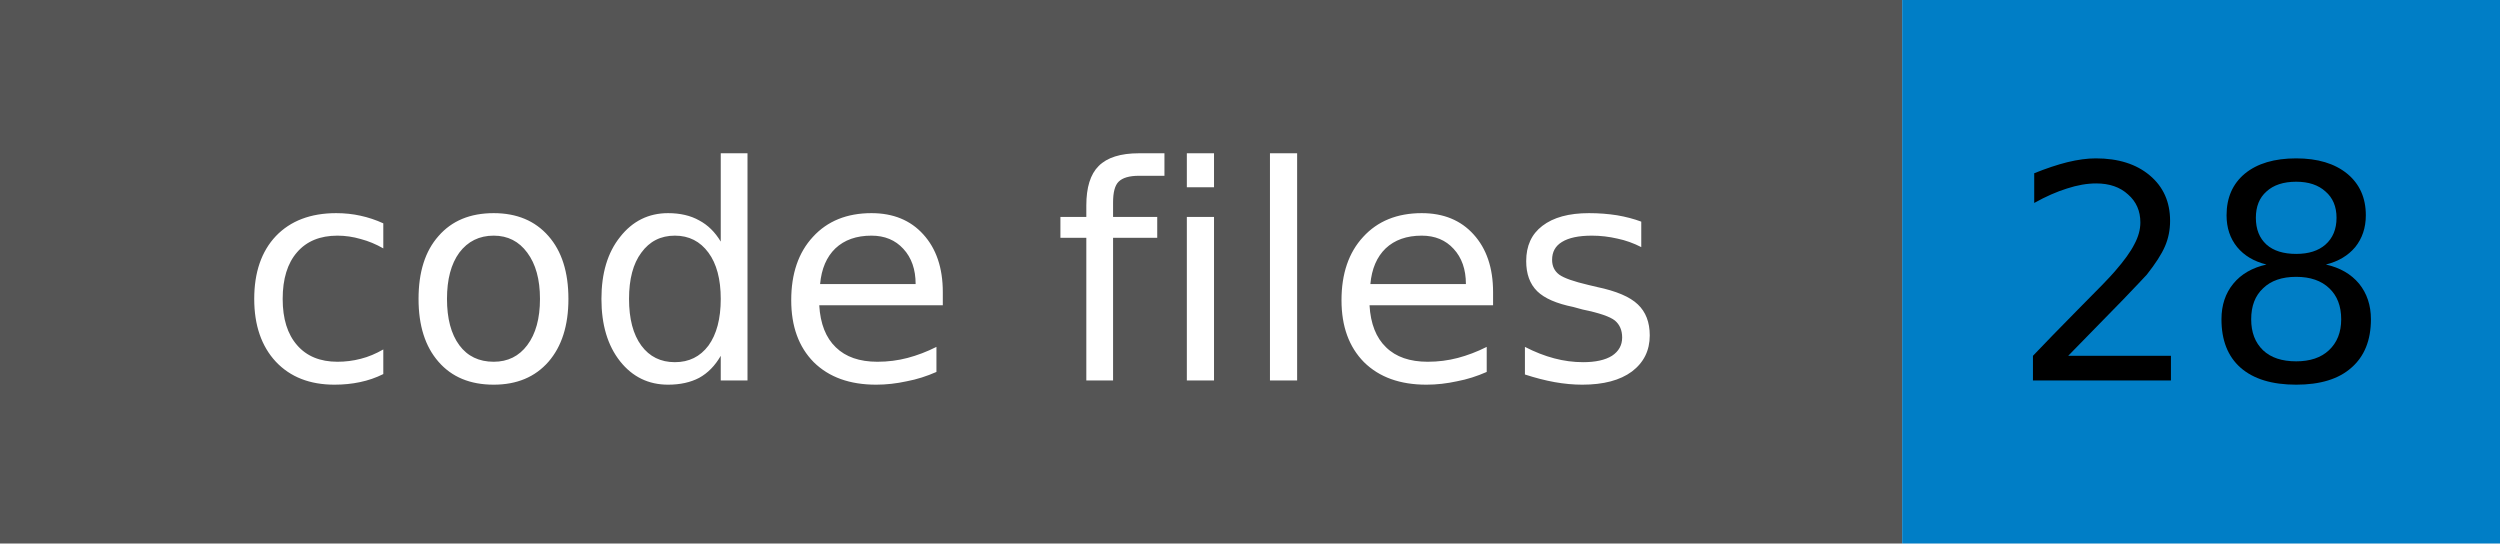
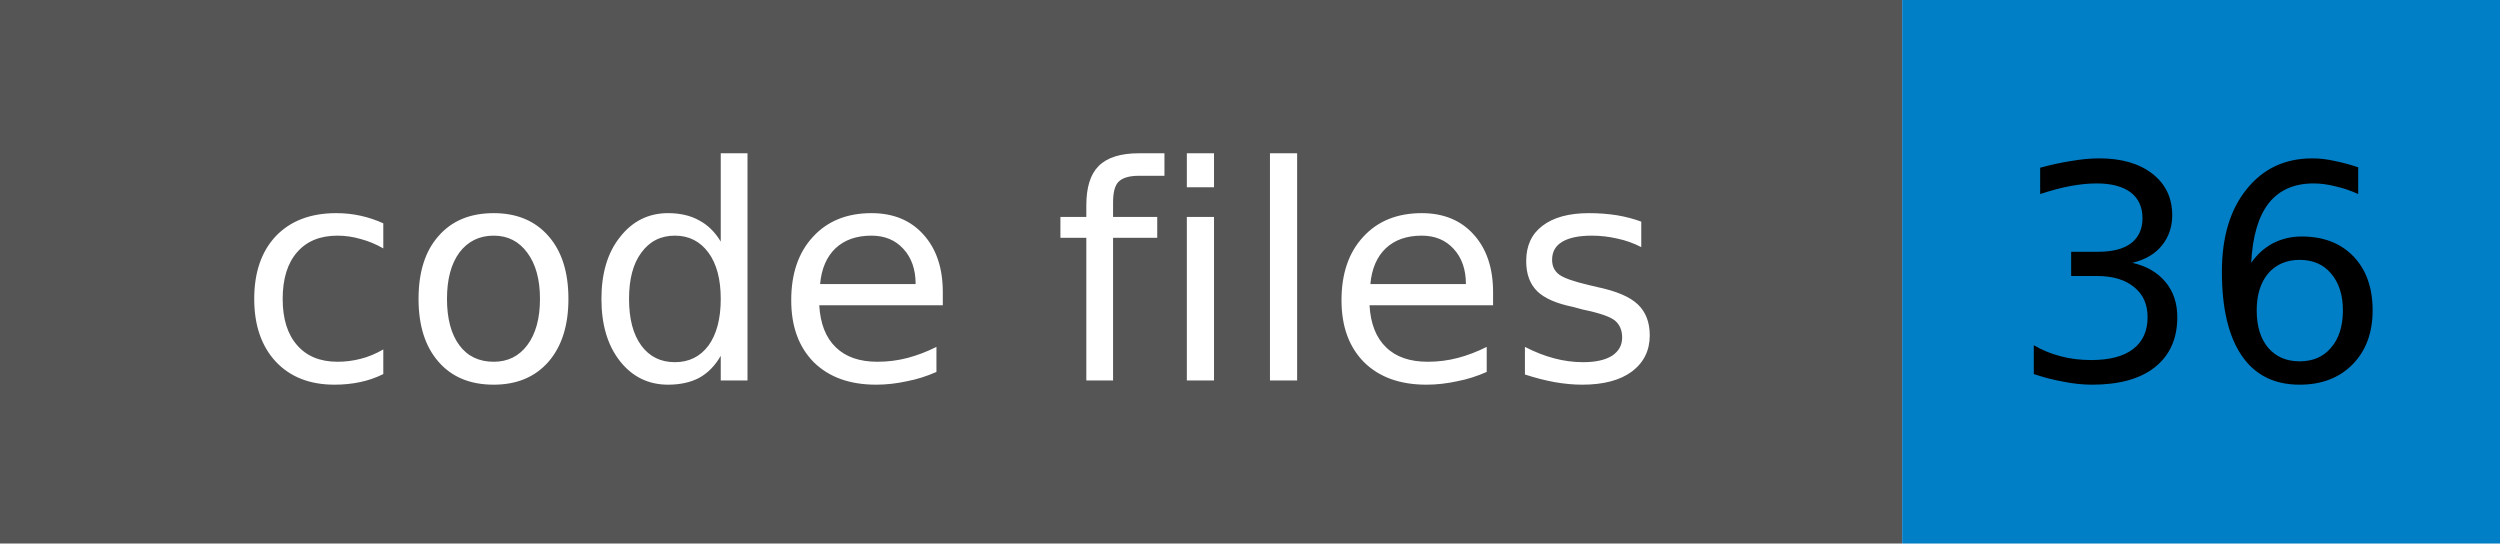
- <svg xmlns="http://www.w3.org/2000/svg" width="92" height="20" role="img" aria-label="code files: 28">
+ <svg xmlns="http://www.w3.org/2000/svg" width="92" height="20" role="img" aria-label="code files: 36">
  <rect width="70" height="20" fill="#555555" />
  <rect x="70" width="22" height="20" fill="#007ec6" />
  <g font-family="Verdana,Geneva,DejaVu Sans,sans-serif" font-size="11" text-anchor="middle">
    <text x="35" y="14" fill="#ffffff">code files</text>
-     <text x="81" y="14" fill="#000000">28</text>
+     <text x="81" y="14" fill="#000000">36</text>
  </g>
</svg>
